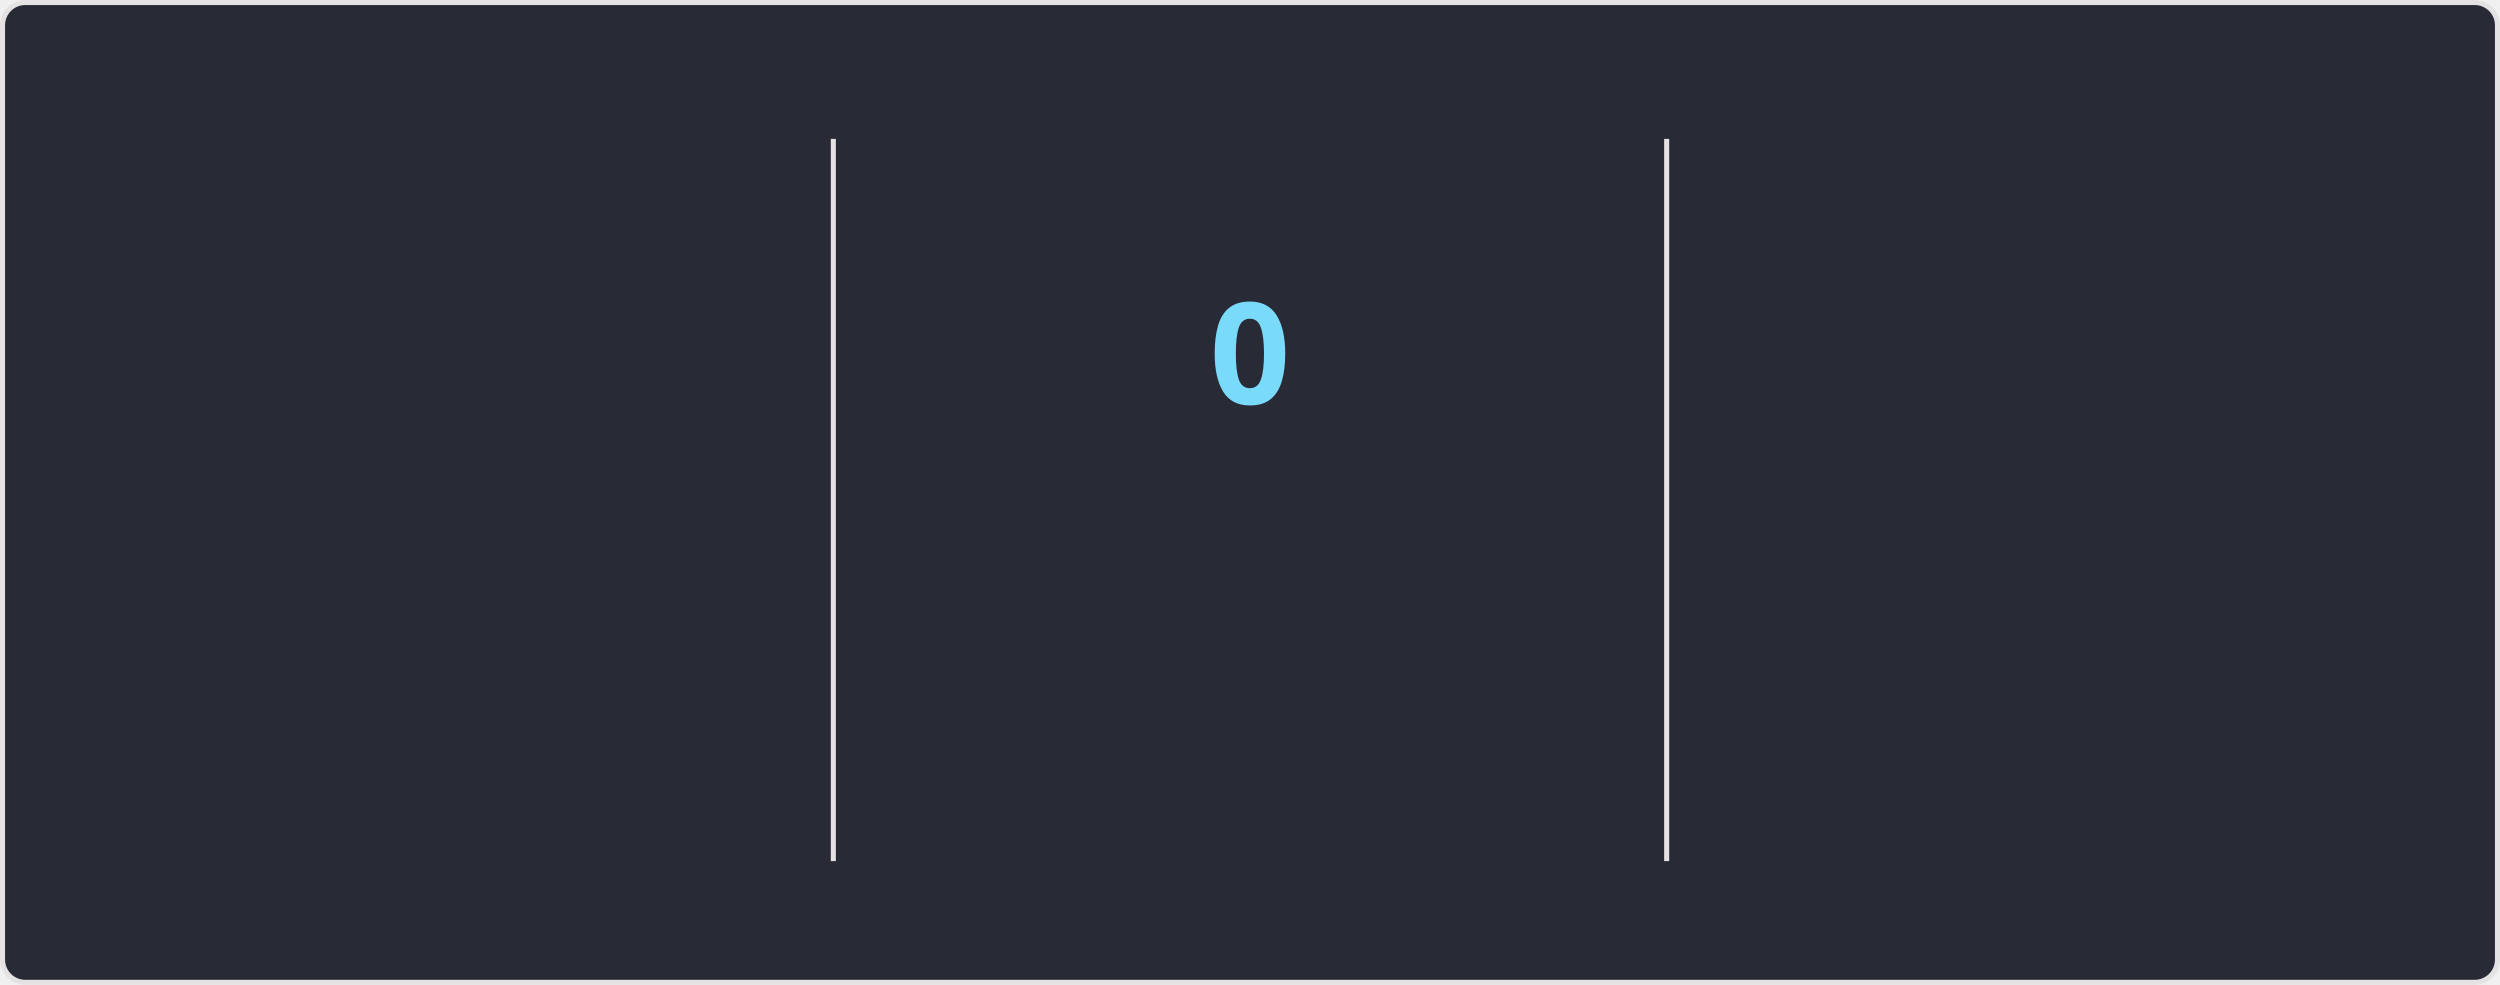
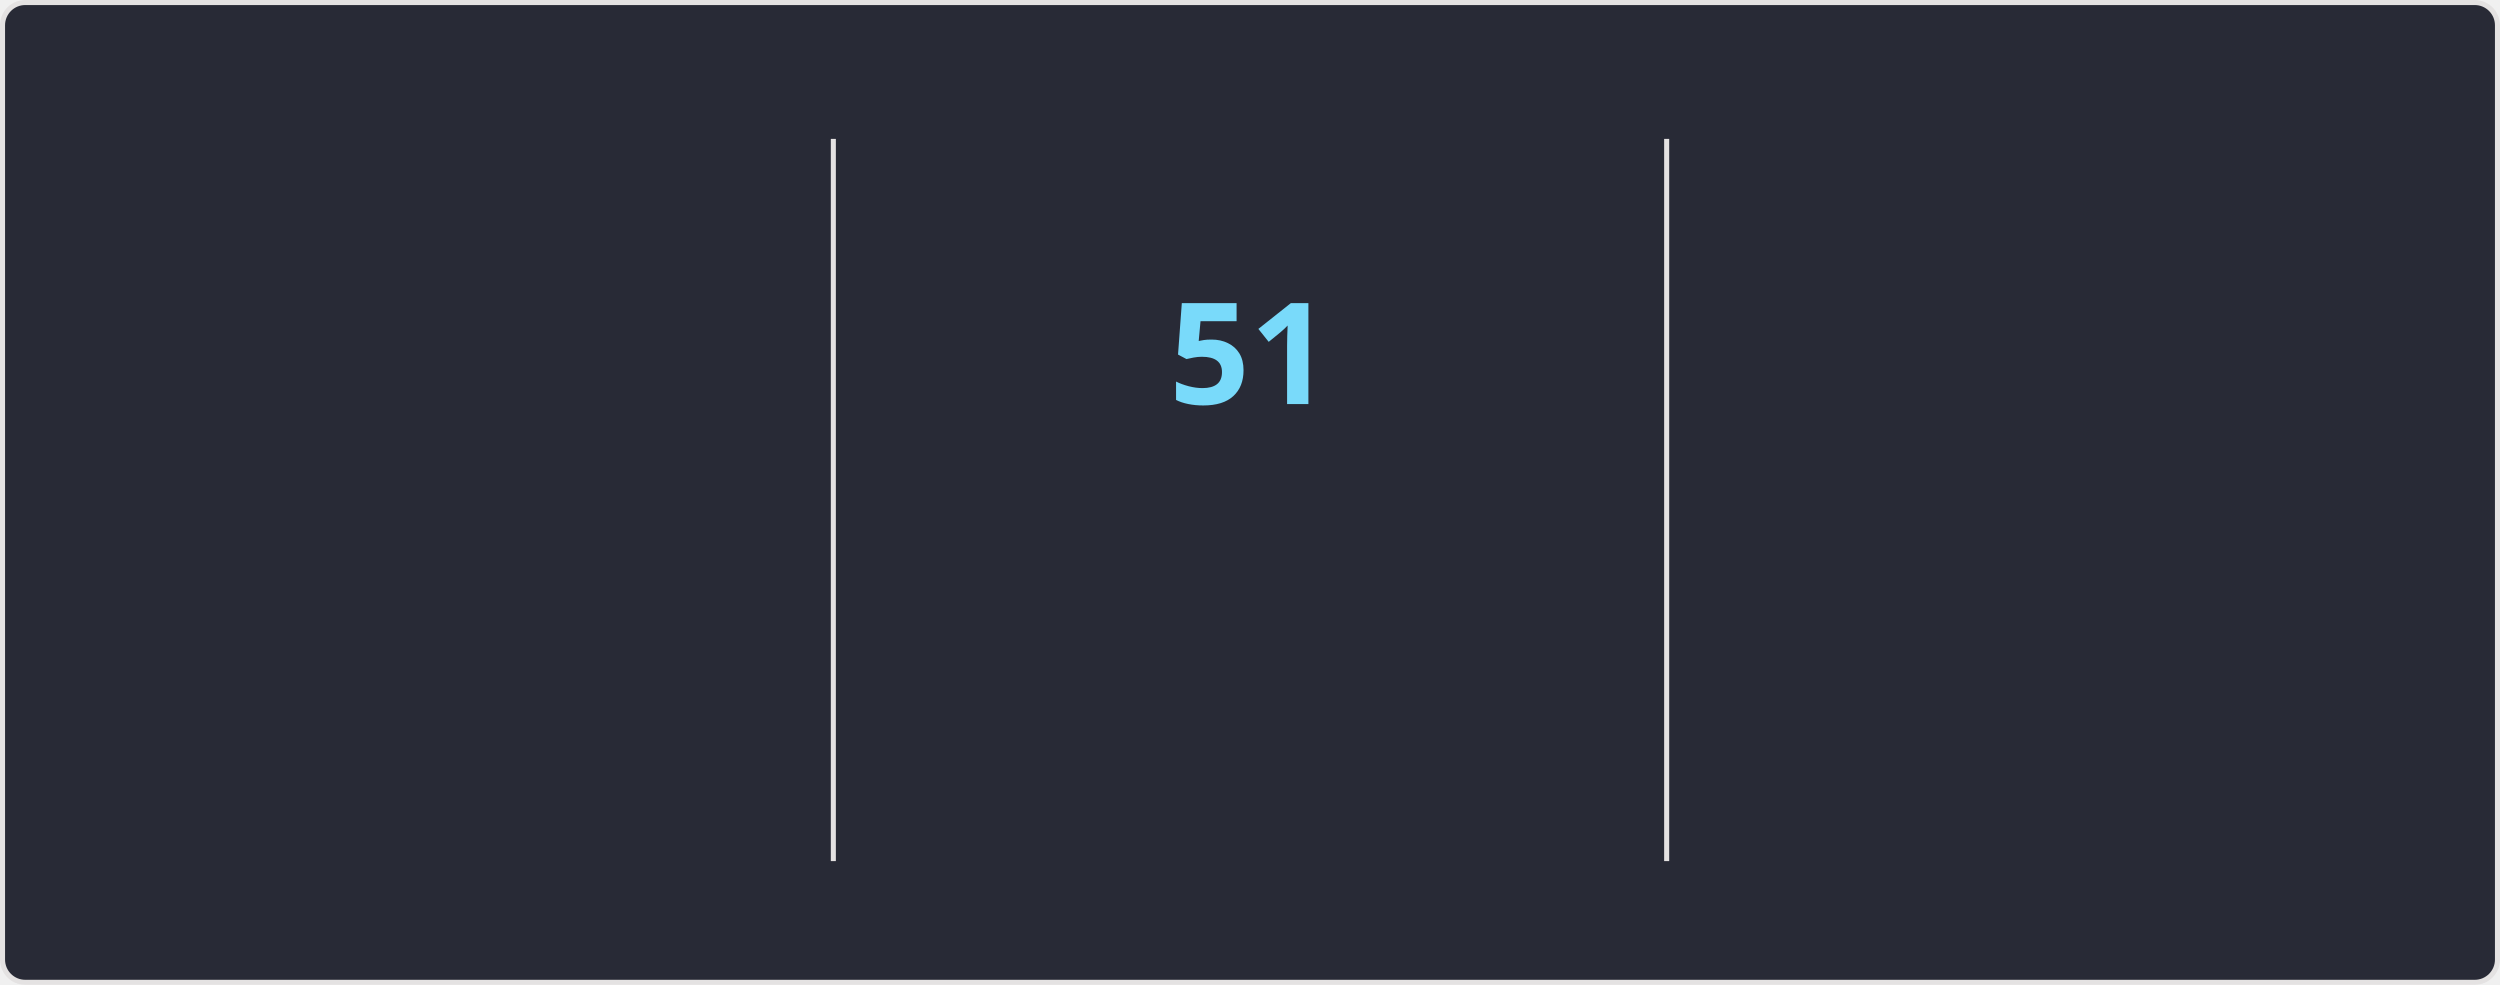
<svg xmlns="http://www.w3.org/2000/svg" style="isolation: isolate" viewBox="0 0 495 195" width="495px" height="195px" direction="ltr">
  <style>
    @keyframes currstreak {
      0% { font-size: 3px; opacity: 0.2; }
      80% { font-size: 34px; opacity: 1; }
      100% { font-size: 28px; opacity: 1; }
    }
    @keyframes fadein {
      0% { opacity: 0; }
      100% { opacity: 1; }
    }
    .big-number {
      font-family: "Segoe UI", Ubuntu, sans-serif;
      font-weight: 700;
      font-size: 28px;
      fill: #ff6e96;
    }
    .label {
      font-family: "Segoe UI", Ubuntu, sans-serif;
      font-weight: 400;
      font-size: 14px;
      fill: #ff6e96;
    }
    .range-text {
      font-family: "Segoe UI", Ubuntu, sans-serif;
      font-weight: 400;
      font-size: 12px;
      fill: #f8f8f2;
    }
    .current-streak-num {
      font-family: "Segoe UI", Ubuntu, sans-serif;
      font-weight: 700;
      font-size: 28px;
      fill: #79dafa;
    }</style>
  <defs>
    <clipPath id="outer_rectangle">
      <rect width="495" height="195" rx="4.5" />
    </clipPath>
    <mask id="mask_out_ring_behind_fire">
      <rect width="495" height="195" fill="white" />
      <ellipse id="mask-ellipse" cx="247.5" cy="32" rx="13" ry="18" fill="black" />
    </mask>
  </defs>
  <g clip-path="url(#outer_rectangle)">
    <g style="isolation: isolate">
      <rect fill="#282a36" rx="4.5" x="0.5" y="0.5" width="494" height="194" stroke="#e4e2e2" />
    </g>
    <g style="isolation: isolate">
      <line x1="165" y1="28" x2="165" y2="170" vector-effect="non-scaling-stroke" stroke-width="1" stroke="#e4e2e2" stroke-linejoin="miter" stroke-linecap="square" stroke-miterlimit="3" />
      <line x1="330" y1="28" x2="330" y2="170" vector-effect="non-scaling-stroke" stroke-width="1" stroke="#e4e2e2" stroke-linejoin="miter" stroke-linecap="square" stroke-miterlimit="3" />
    </g>
    <g style="isolation: isolate">
      <g transform="translate(82.5, 48)">
        <text x="0" y="32" stroke-width="0" text-anchor="middle" class="big-number" style="opacity: 0; animation: fadein 0.5s linear forwards 0.6s">
-             6.3K
+             6.4K
          </text>
      </g>
      <g transform="translate(82.5, 84)">
        <text x="0" y="32" stroke-width="0" text-anchor="middle" class="label" style="opacity: 0; animation: fadein 0.5s linear forwards 0.7s">
            Total Contributions
          </text>
      </g>
      <g transform="translate(82.5, 114)">
        <text x="0" y="32" stroke-width="0" text-anchor="middle" class="range-text" style="opacity: 0; animation: fadein 0.5s linear forwards 0.8s">
            Aug 31 - Present
          </text>
      </g>
    </g>
    <g style="isolation: isolate">
      <g mask="url(#mask_out_ring_behind_fire)">
        <circle cx="247.5" cy="71" r="40" fill="none" stroke="#ff6e96" stroke-width="5" style="opacity: 0; animation: fadein 0.5s linear forwards 0.4s" />
      </g>
      <g transform="translate(247.5, 19.5)" stroke-opacity="0" style="opacity: 0; animation: fadein 0.5s linear forwards 0.6s">
        <path d="M -12 -0.5 L 15 -0.5 L 15 23.5 L -12 23.5 L -12 -0.5 Z" fill="none" />
        <path d="M 1.5 0.67 C 1.5 0.67 2.24 3.32 2.24 5.47 C 2.24 7.53 0.89 9.2 -1.17 9.2 C -3.23 9.2 -4.79 7.53 -4.79 5.47 L -4.76 5.11 C -6.78 7.51 -8 10.62 -8 13.99 C -8 18.41 -4.42 22 0 22 C 4.42 22 8 18.41 8 13.99 C 8 8.6 5.41 3.79 1.5 0.67 Z M -0.29 19 C -2.07 19 -3.51 17.6 -3.51 15.86 C -3.51 14.24 -2.46 13.1 -0.7 12.74 C 1.07 12.38 2.9 11.53 3.92 10.16 C 4.31 11.45 4.51 12.81 4.51 14.2 C 4.51 16.85 2.36 19 -0.29 19 Z" fill="#ff6e96" stroke-opacity="0" />
      </g>
      <g transform="translate(247.5, 48)">
        <text x="0" y="32" stroke-width="0" text-anchor="middle" class="current-streak-num" style="animation: currstreak 0.6s linear forwards">
-             0
+             51
          </text>
      </g>
      <g transform="translate(247.5, 108)">
        <text x="0" y="32" stroke-width="0" text-anchor="middle" class="label" style="opacity: 0; animation: fadein 0.5s linear forwards 0.9s">
            Current Streak
          </text>
      </g>
      <g transform="translate(247.5, 145)">
        <text x="0" y="21" stroke-width="0" text-anchor="middle" class="range-text" style="opacity: 0; animation: fadein 0.5s linear forwards 0.9s">
-             0 days
+             Jul 12 - Aug 31
          </text>
      </g>
    </g>
    <g style="isolation: isolate">
      <g transform="translate(412.5, 48)">
        <text x="0" y="32" stroke-width="0" text-anchor="middle" class="big-number" style="opacity: 0; animation: fadein 0.5s linear forwards 1.2s">
-             50
+             51
          </text>
      </g>
      <g transform="translate(412.5, 84)">
        <text x="0" y="32" stroke-width="0" text-anchor="middle" class="label" style="opacity: 0; animation: fadein 0.5s linear forwards 1.3s">
            Longest Streak
          </text>
      </g>
      <g transform="translate(412.5, 114)">
        <text x="0" y="32" stroke-width="0" text-anchor="middle" class="range-text" style="opacity: 0; animation: fadein 0.5s linear forwards 1.4s">
-             Jul 12 - Aug 30
+             Jul 12 - Aug 31
          </text>
      </g>
    </g>
  </g>
</svg>
